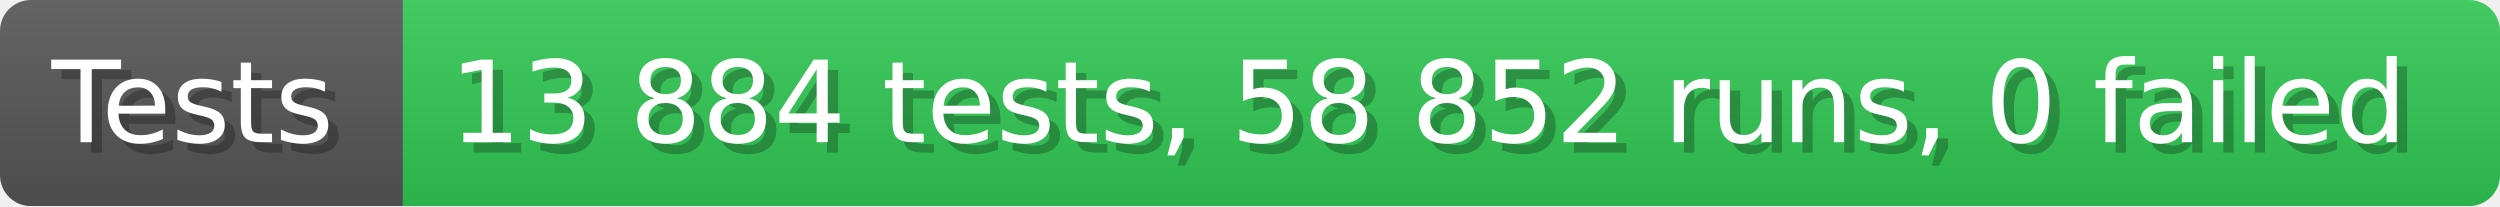
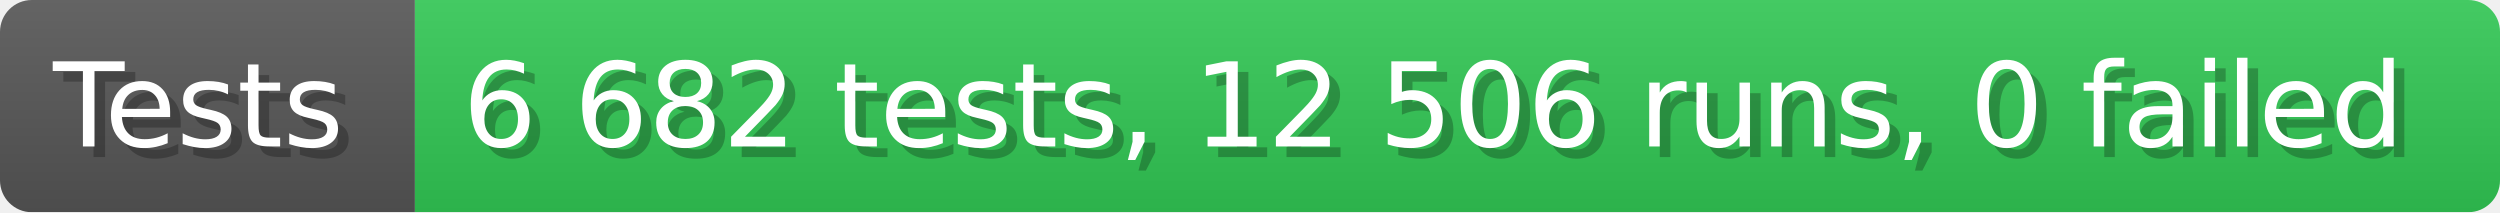
- <svg xmlns="http://www.w3.org/2000/svg" width="242.6" height="20" viewBox="0 0 2426 200" role="img" aria-label="Tests: 13 884 tests, 58 852 runs, 0 failed">
+ <svg xmlns="http://www.w3.org/2000/svg" width="235.6" height="20" viewBox="0 0 2356 200" role="img" aria-label="Tests: 6 682 tests, 12 506 runs, 0 failed">
  <linearGradient id="a" x2="0" y2="100%">
    <stop offset="0" stop-opacity=".1" stop-color="#EEE" />
    <stop offset="1" stop-opacity=".1" />
  </linearGradient>
  <mask id="m">
-     <rect width="2426" height="200" rx="30" fill="#FFF" />
+     <rect width="2356" height="200" rx="30" fill="#FFF" />
  </mask>
  <g mask="url(#m)">
    <rect width="391" height="200" fill="#555" />
-     <rect width="2035" height="200" fill="#31c653" x="391" />
-     <rect width="2426" height="200" fill="url(#a)" />
+     <rect width="1965" height="200" fill="#31c653" x="391" />
+     <rect width="2356" height="200" fill="url(#a)" />
  </g>
  <g aria-hidden="true" fill="#fff" text-anchor="start" font-family="Verdana,DejaVu Sans,sans-serif" font-size="110">
    <text x="60" y="148" textLength="291" fill="#000" opacity="0.25">Tests</text>
    <text x="50" y="138" textLength="291">Tests</text>
-     <text x="446" y="148" textLength="1935" fill="#000" opacity="0.25">13 884 tests, 58 852 runs, 0 failed</text>
-     <text x="436" y="138" textLength="1935">13 884 tests, 58 852 runs, 0 failed</text>
+     <text x="446" y="148" textLength="1865" fill="#000" opacity="0.25">6 682 tests, 12 506 runs, 0 failed</text>
+     <text x="436" y="138" textLength="1865">6 682 tests, 12 506 runs, 0 failed</text>
  </g>
</svg>
